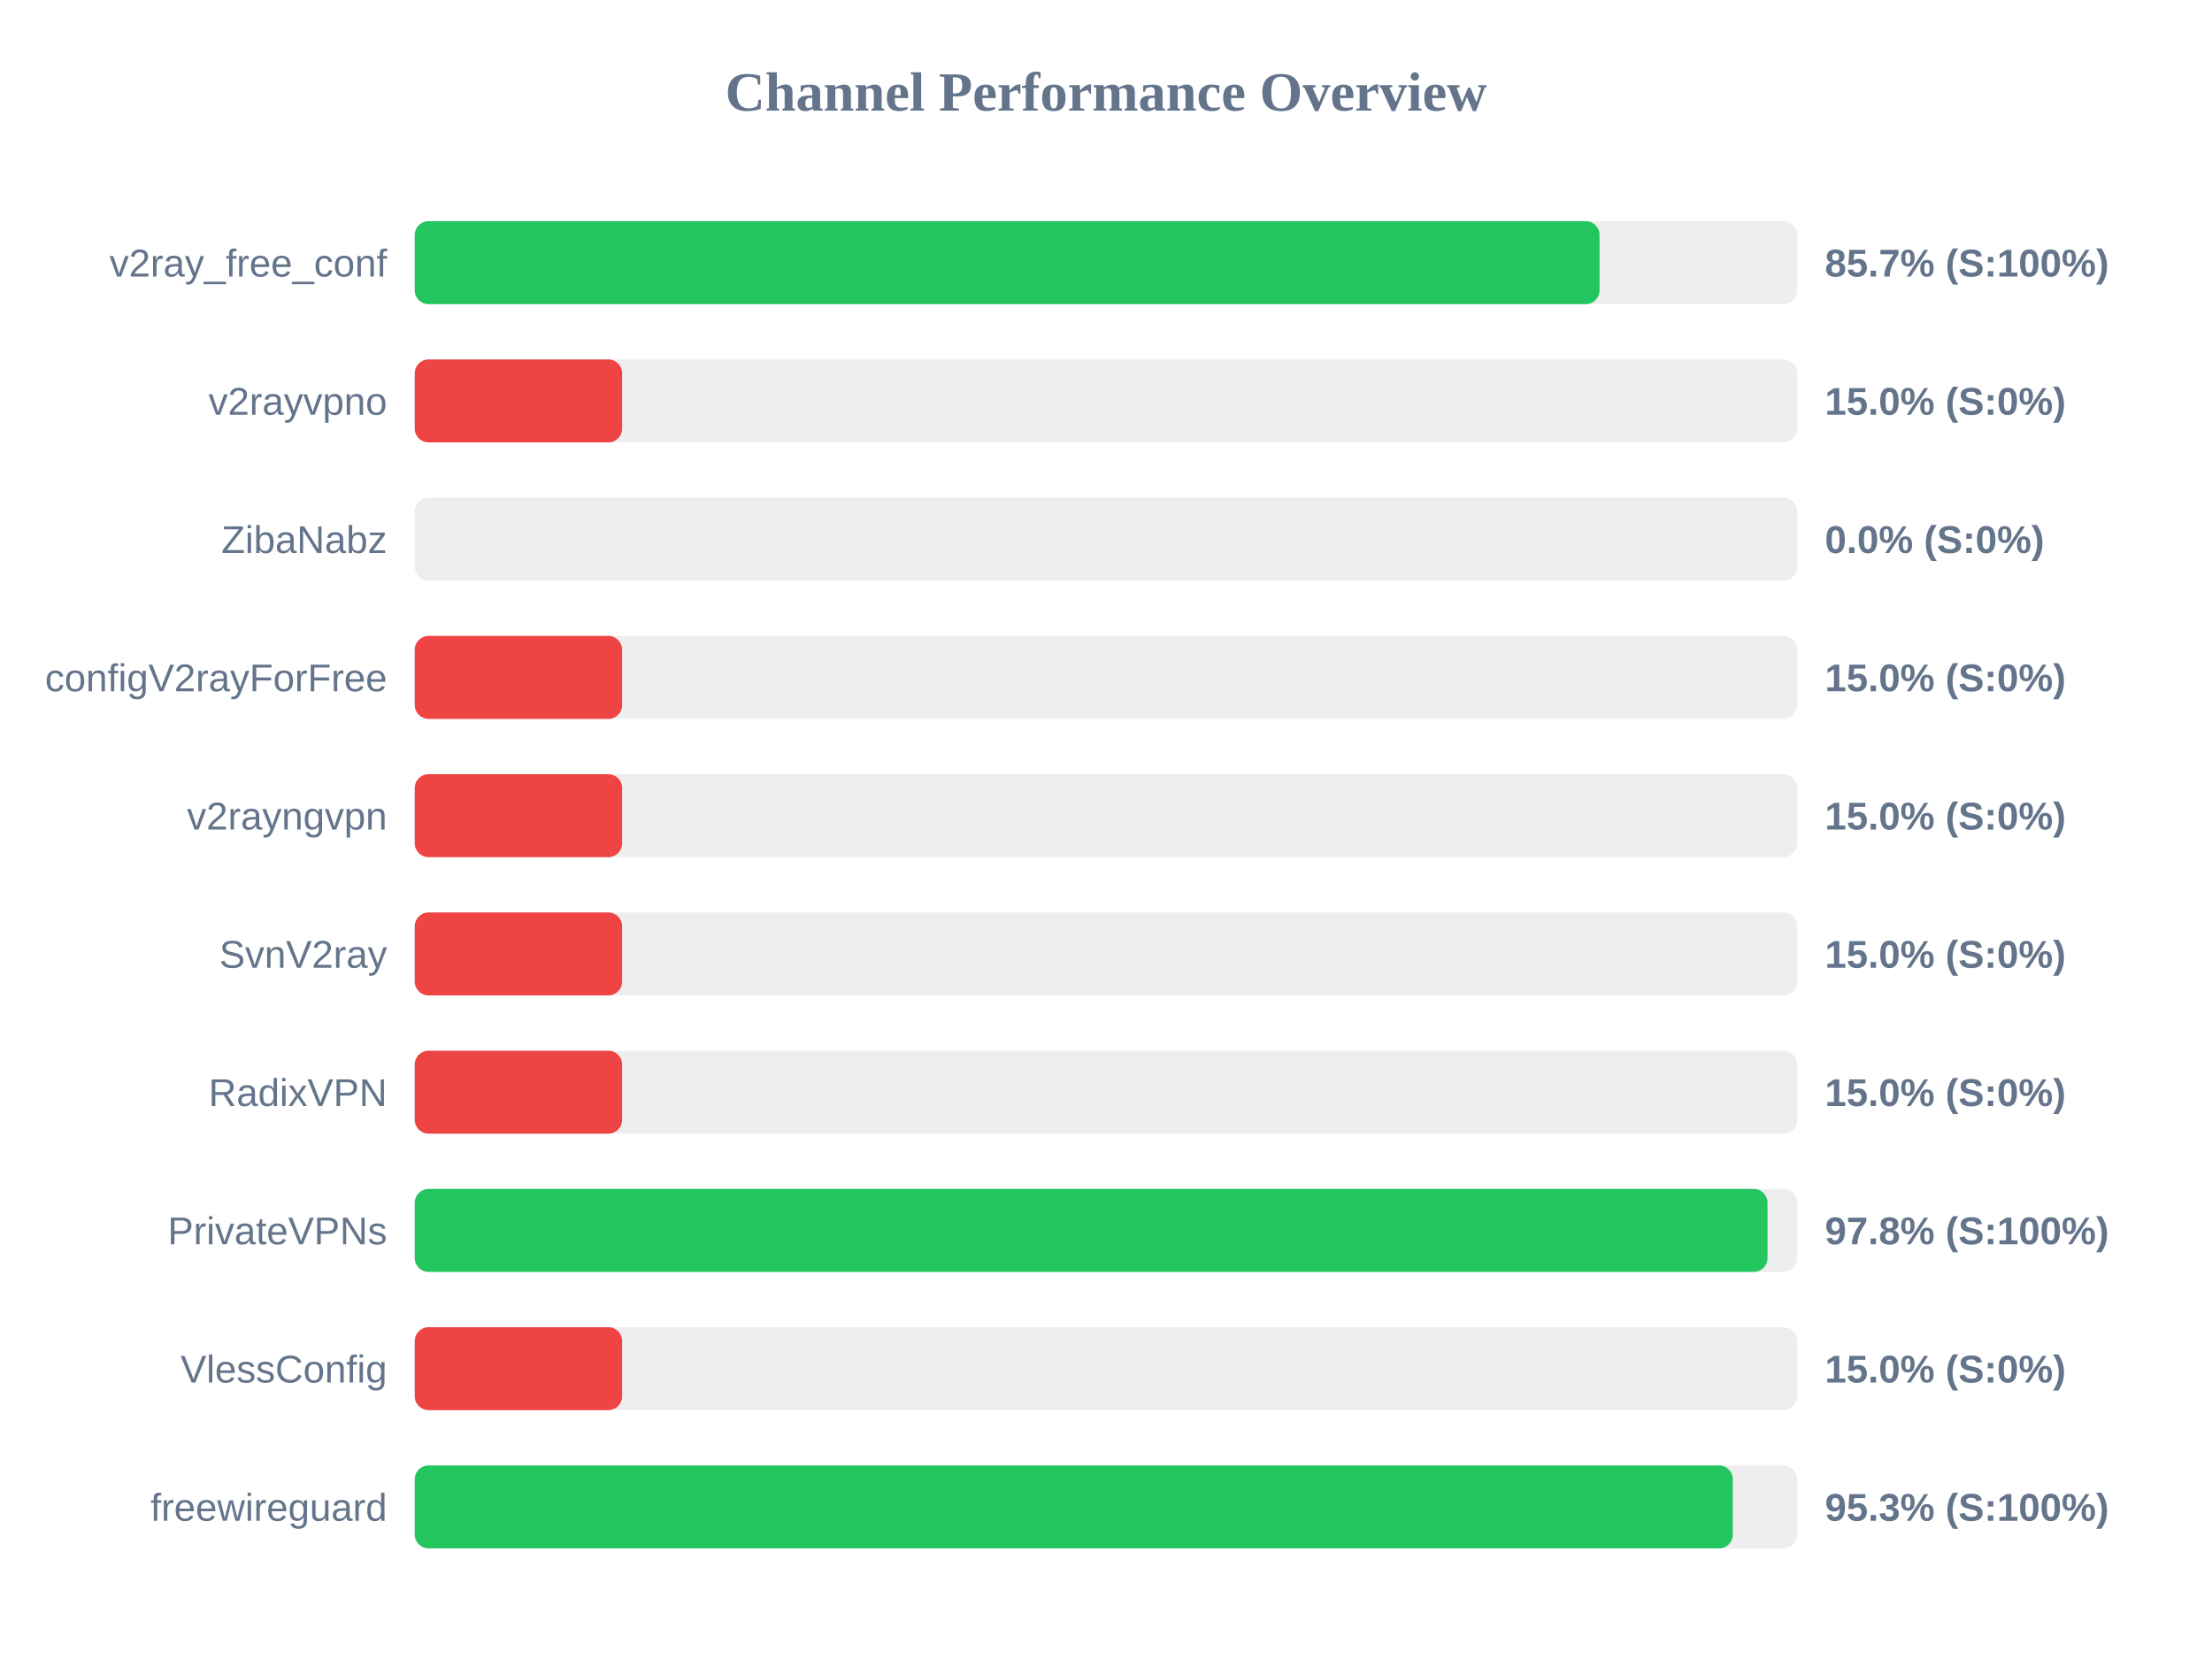
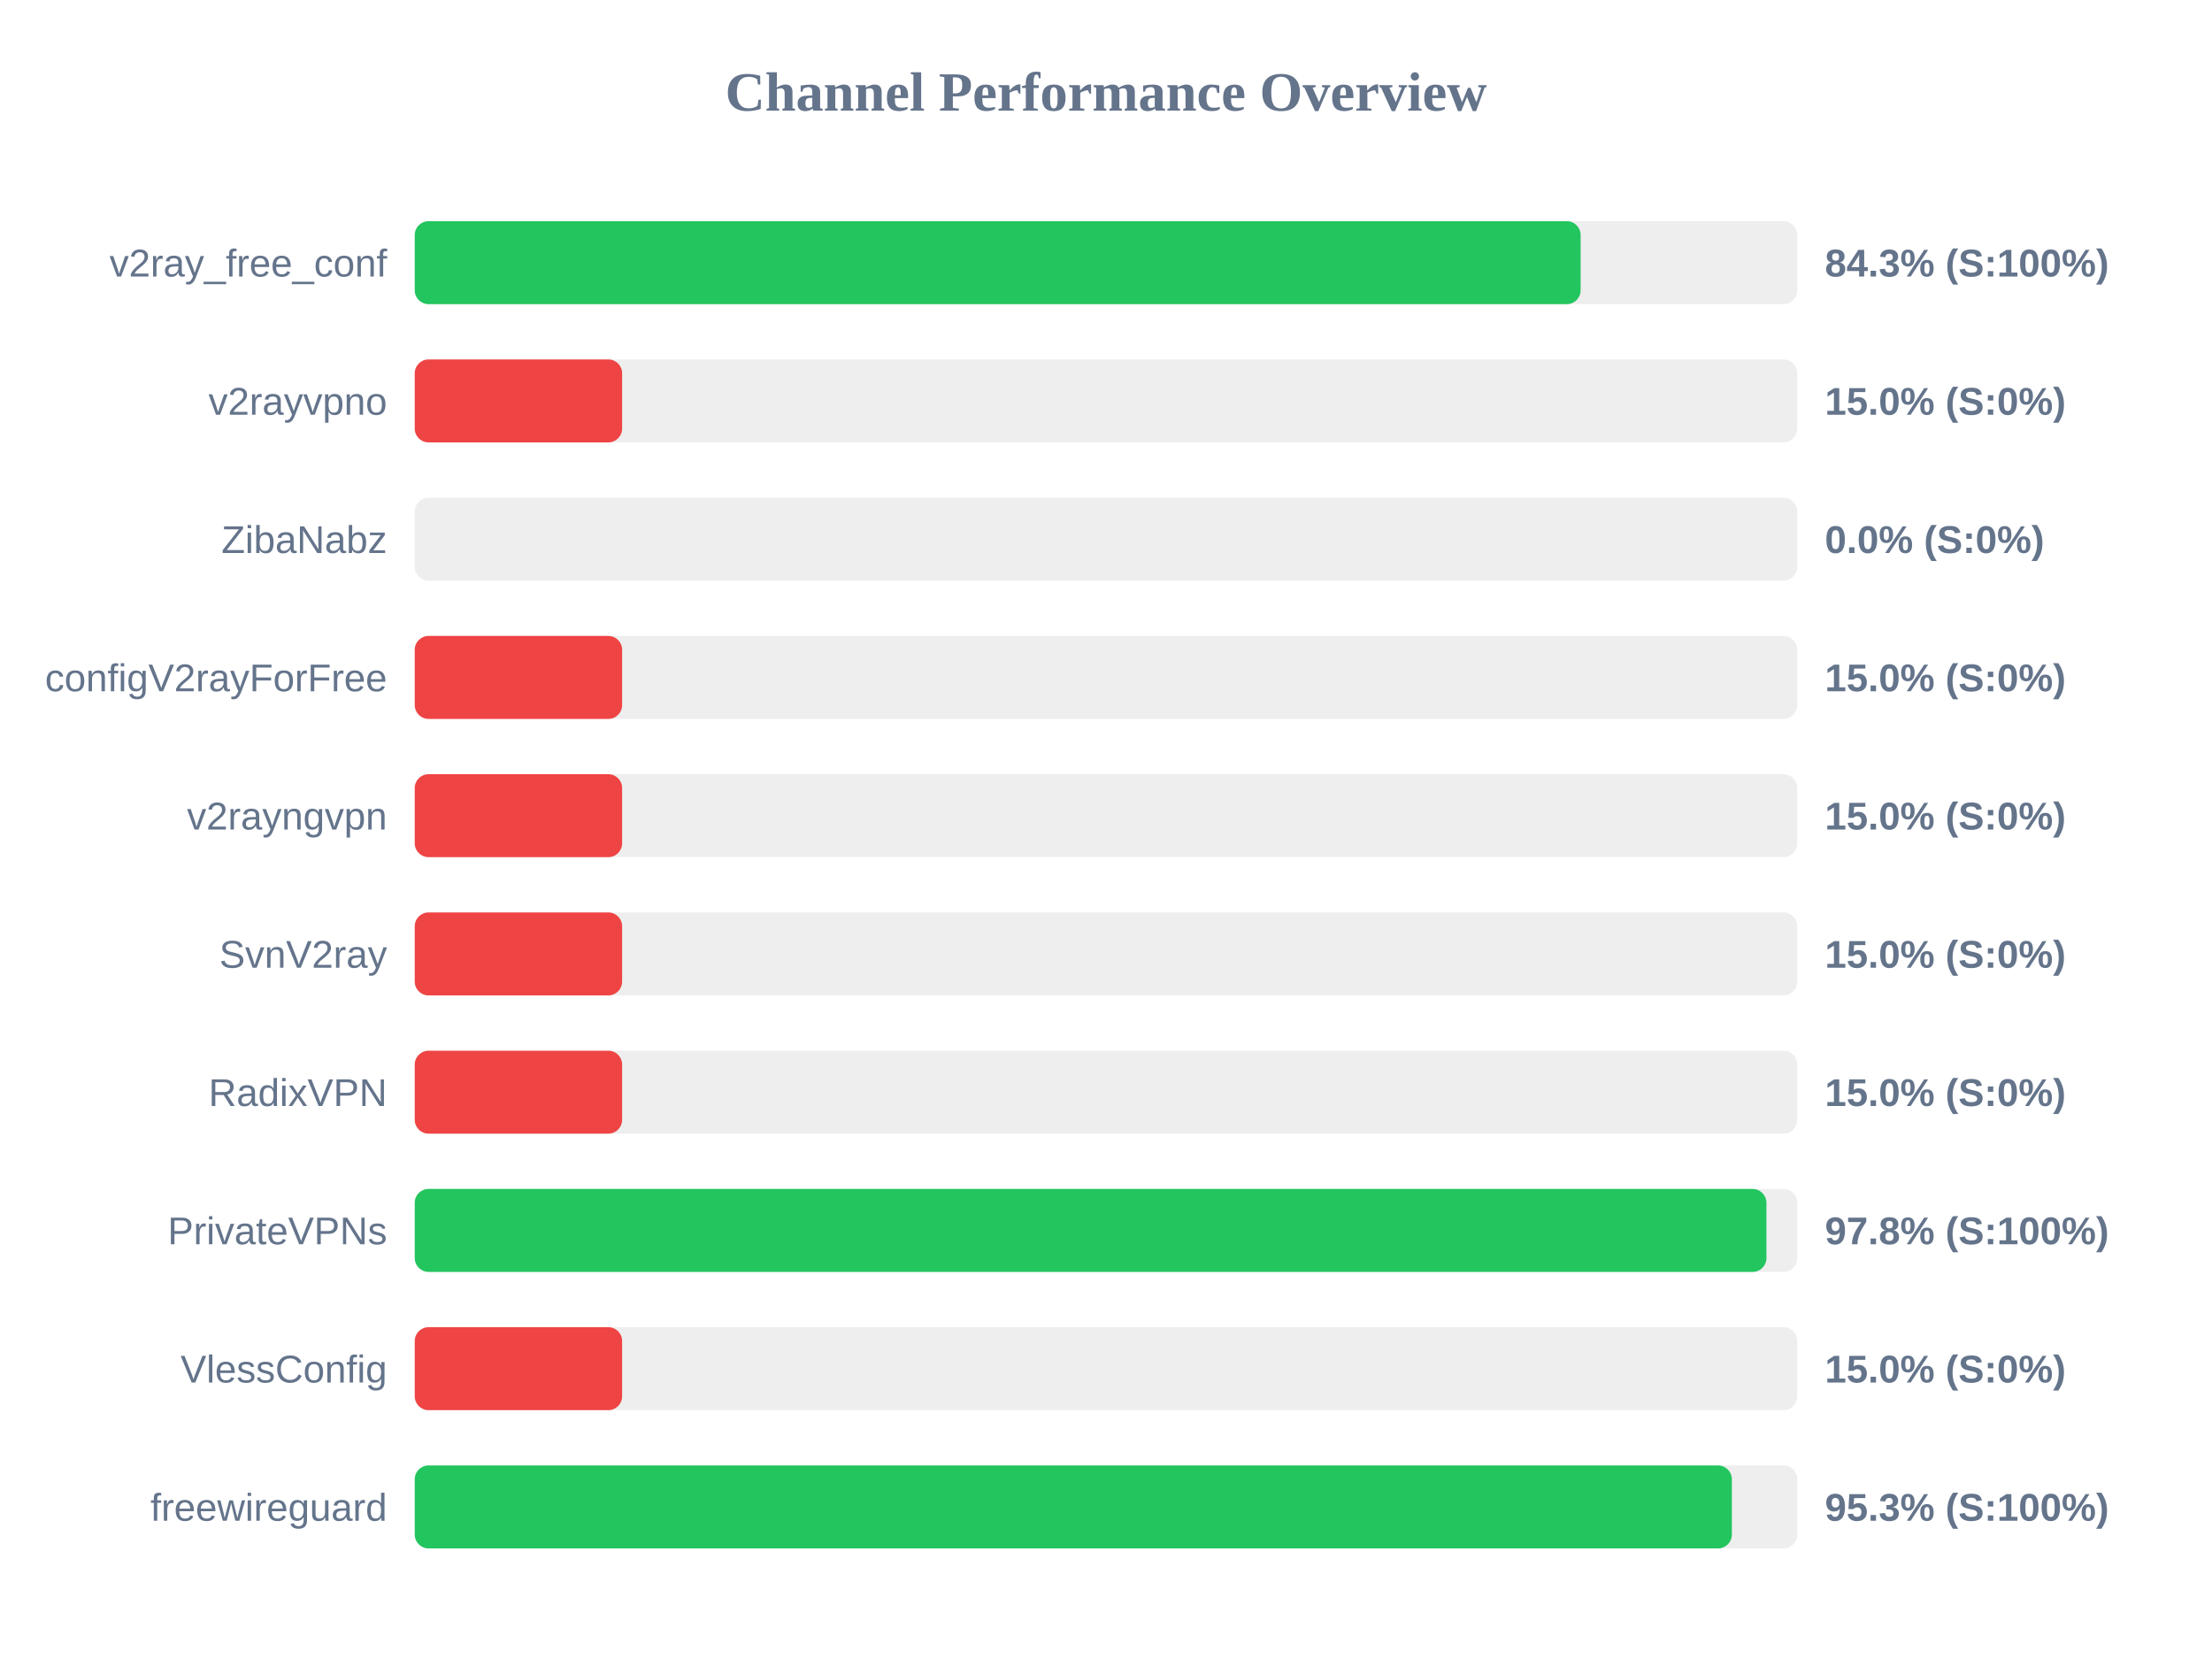
<svg xmlns="http://www.w3.org/2000/svg" width="800" height="600" version="1.1">
  <style>
        .row { font: 14px Arial; fill: #64748b; }
        .score { font: bold 14px Arial; fill: #64748b; }
    </style>
  <text x="400" y="40" text-anchor="middle" font-size="20px" font-weight="bold" fill="#64748b">Channel Performance Overview</text>
  <rect x="150" y="80" width="500" height="30" fill="#eee" rx="5" />
-   <rect x="150" y="80" width="428.5" height="30" fill="#22c55e" rx="5" />
+   <rect x="150" y="80" width="421.65" height="30" fill="#22c55e" rx="5" />
  <text x="140" y="100" text-anchor="end" class="row">v2ray_free_conf</text>
-   <text x="660" y="100" text-anchor="start" class="score">85.7% (S:100%)</text>
+   <text x="660" y="100" text-anchor="start" class="score">84.3% (S:100%)</text>
  <rect x="150" y="130" width="500" height="30" fill="#eee" rx="5" />
  <rect x="150" y="130" width="75.0" height="30" fill="#ef4444" rx="5" />
  <text x="140" y="150" text-anchor="end" class="row">v2rayvpno</text>
  <text x="660" y="150" text-anchor="start" class="score">15.0% (S:0%)</text>
  <rect x="150" y="180" width="500" height="30" fill="#eee" rx="5" />
  <rect x="150" y="180" width="0.0" height="30" fill="#ef4444" rx="5" />
  <text x="140" y="200" text-anchor="end" class="row">ZibaNabz</text>
  <text x="660" y="200" text-anchor="start" class="score">0.0% (S:0%)</text>
  <rect x="150" y="230" width="500" height="30" fill="#eee" rx="5" />
  <rect x="150" y="230" width="75.0" height="30" fill="#ef4444" rx="5" />
  <text x="140" y="250" text-anchor="end" class="row">configV2rayForFree</text>
  <text x="660" y="250" text-anchor="start" class="score">15.0% (S:0%)</text>
  <rect x="150" y="280" width="500" height="30" fill="#eee" rx="5" />
  <rect x="150" y="280" width="75.0" height="30" fill="#ef4444" rx="5" />
  <text x="140" y="300" text-anchor="end" class="row">v2rayngvpn</text>
  <text x="660" y="300" text-anchor="start" class="score">15.0% (S:0%)</text>
  <rect x="150" y="330" width="500" height="30" fill="#eee" rx="5" />
  <rect x="150" y="330" width="75.0" height="30" fill="#ef4444" rx="5" />
  <text x="140" y="350" text-anchor="end" class="row">SvnV2ray</text>
  <text x="660" y="350" text-anchor="start" class="score">15.0% (S:0%)</text>
  <rect x="150" y="380" width="500" height="30" fill="#eee" rx="5" />
  <rect x="150" y="380" width="75.0" height="30" fill="#ef4444" rx="5" />
  <text x="140" y="400" text-anchor="end" class="row">RadixVPN</text>
  <text x="660" y="400" text-anchor="start" class="score">15.0% (S:0%)</text>
  <rect x="150" y="430" width="500" height="30" fill="#eee" rx="5" />
-   <rect x="150" y="430" width="489.25" height="30" fill="#22c55e" rx="5" />
+   <rect x="150" y="430" width="488.85" height="30" fill="#22c55e" rx="5" />
  <text x="140" y="450" text-anchor="end" class="row">PrivateVPNs</text>
  <text x="660" y="450" text-anchor="start" class="score">97.8% (S:100%)</text>
  <rect x="150" y="480" width="500" height="30" fill="#eee" rx="5" />
  <rect x="150" y="480" width="75.0" height="30" fill="#ef4444" rx="5" />
  <text x="140" y="500" text-anchor="end" class="row">VlessConfig</text>
  <text x="660" y="500" text-anchor="start" class="score">15.0% (S:0%)</text>
  <rect x="150" y="530" width="500" height="30" fill="#eee" rx="5" />
-   <rect x="150" y="530" width="476.7" height="30" fill="#22c55e" rx="5" />
+   <rect x="150" y="530" width="476.35" height="30" fill="#22c55e" rx="5" />
  <text x="140" y="550" text-anchor="end" class="row">freewireguard</text>
  <text x="660" y="550" text-anchor="start" class="score">95.3% (S:100%)</text>
</svg>
